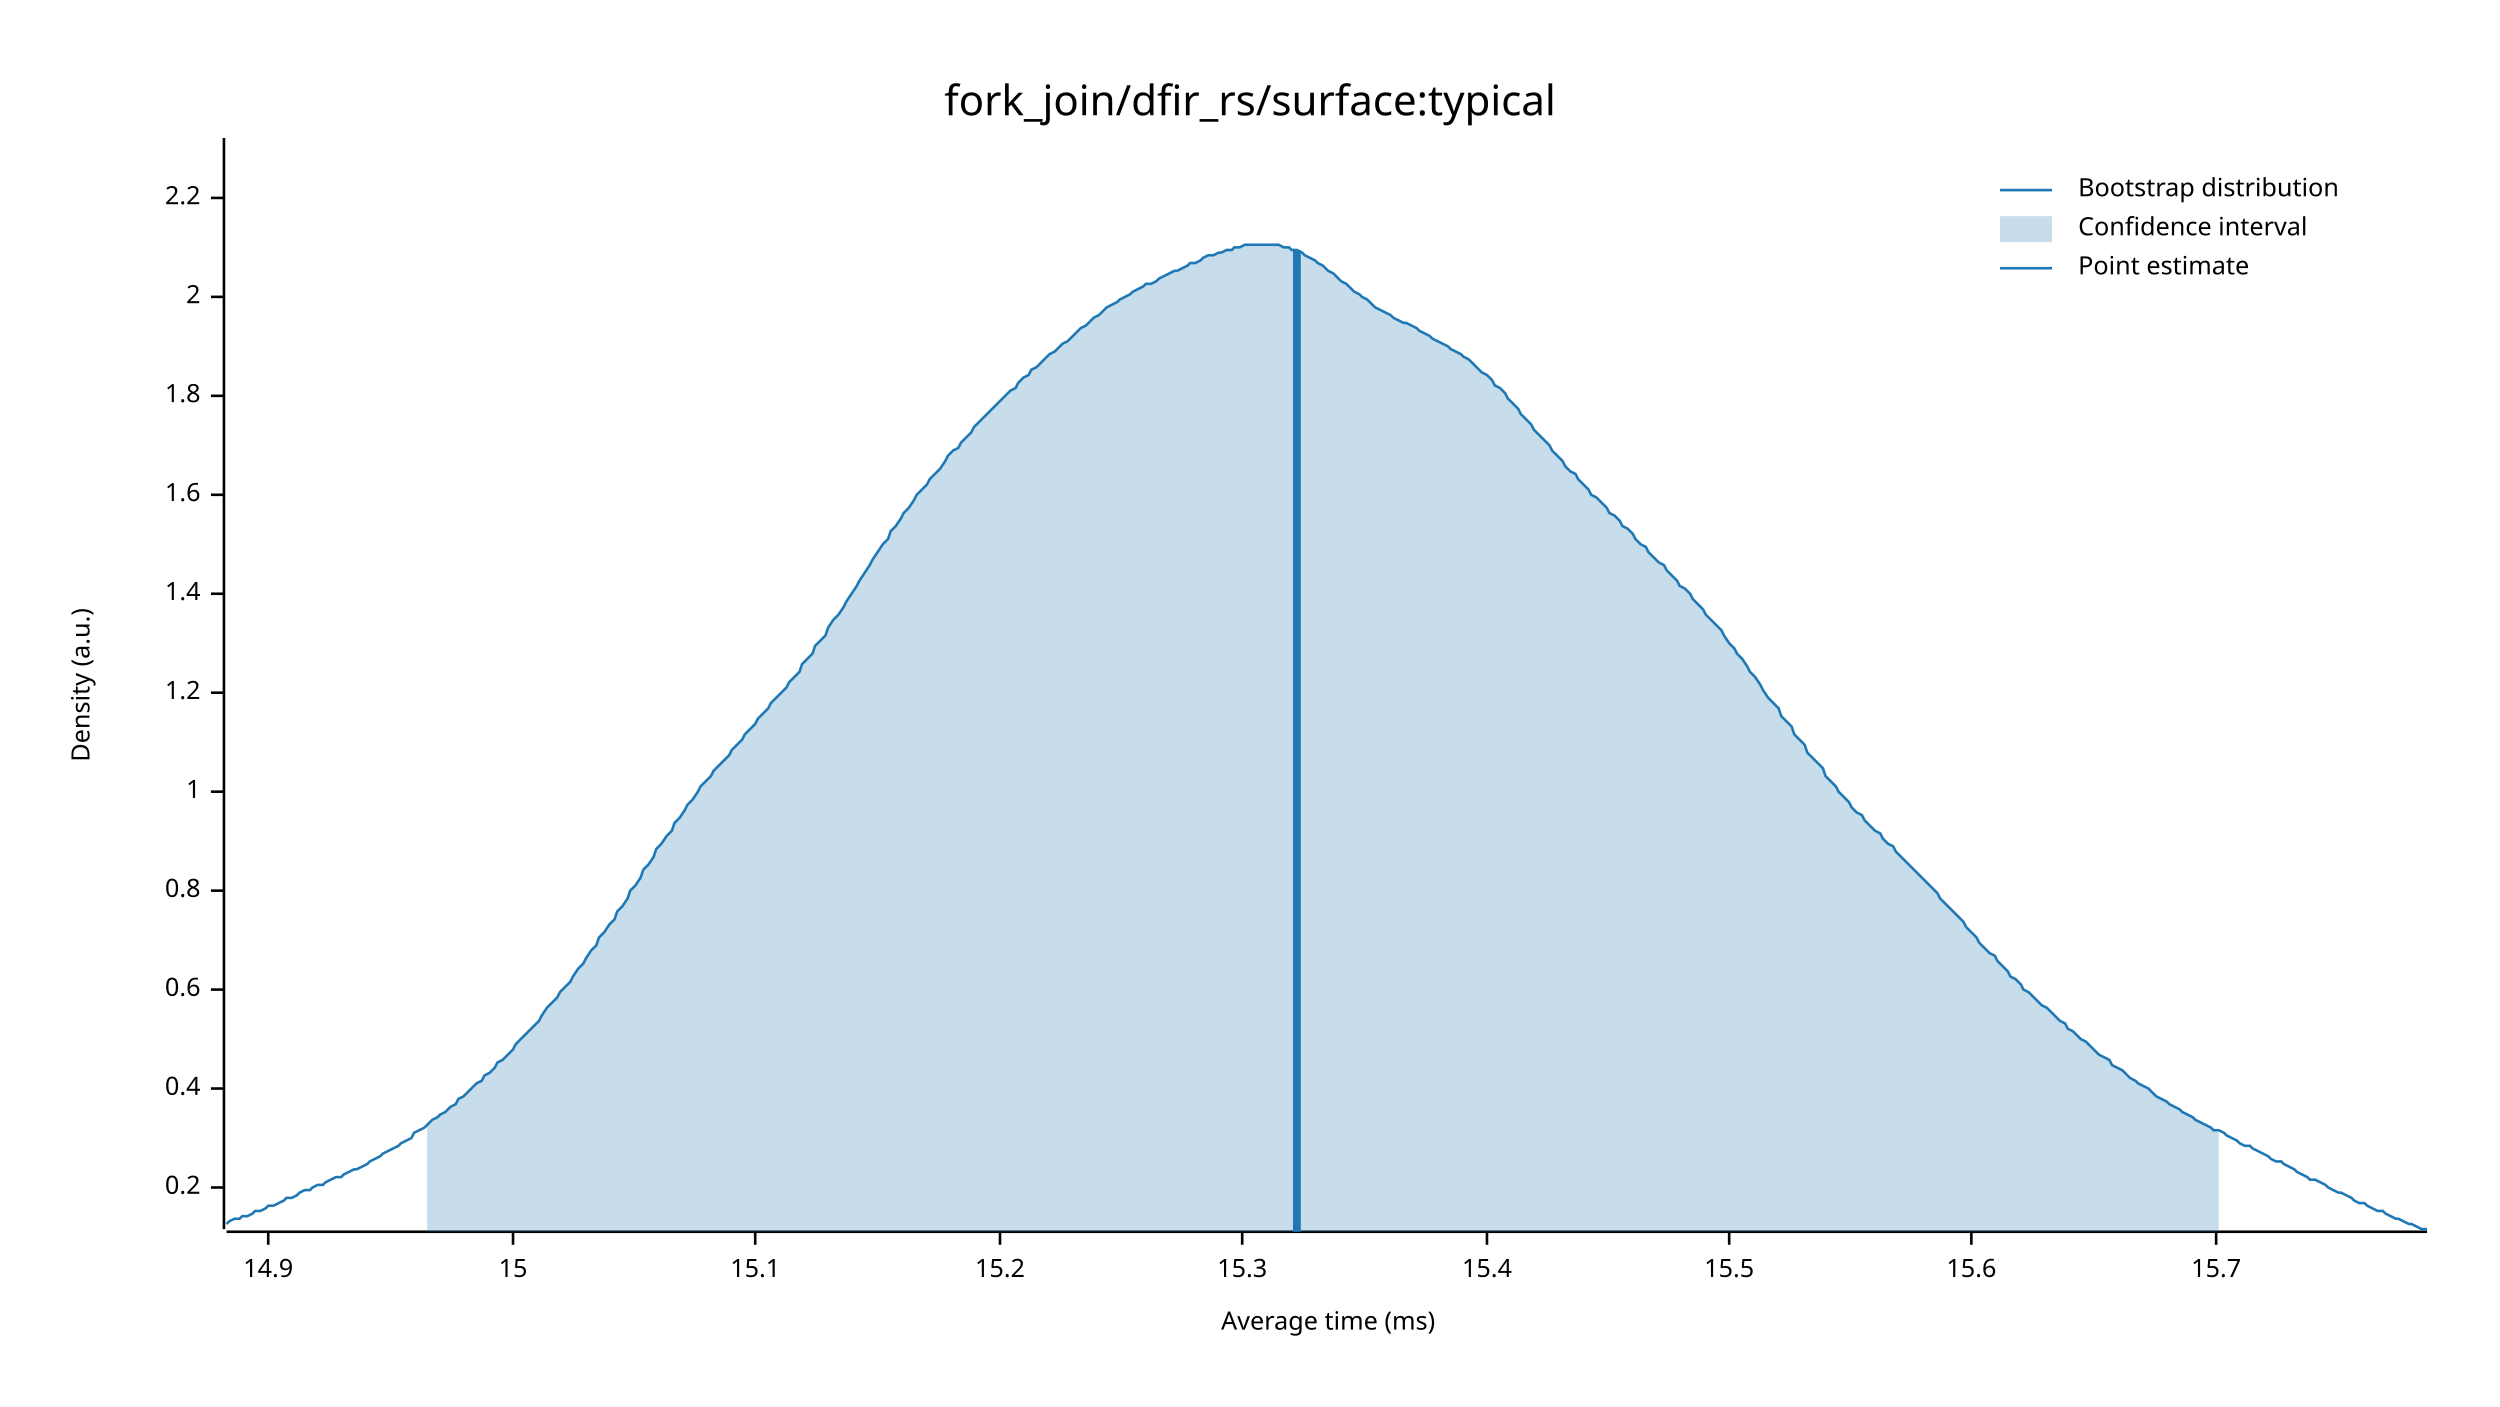
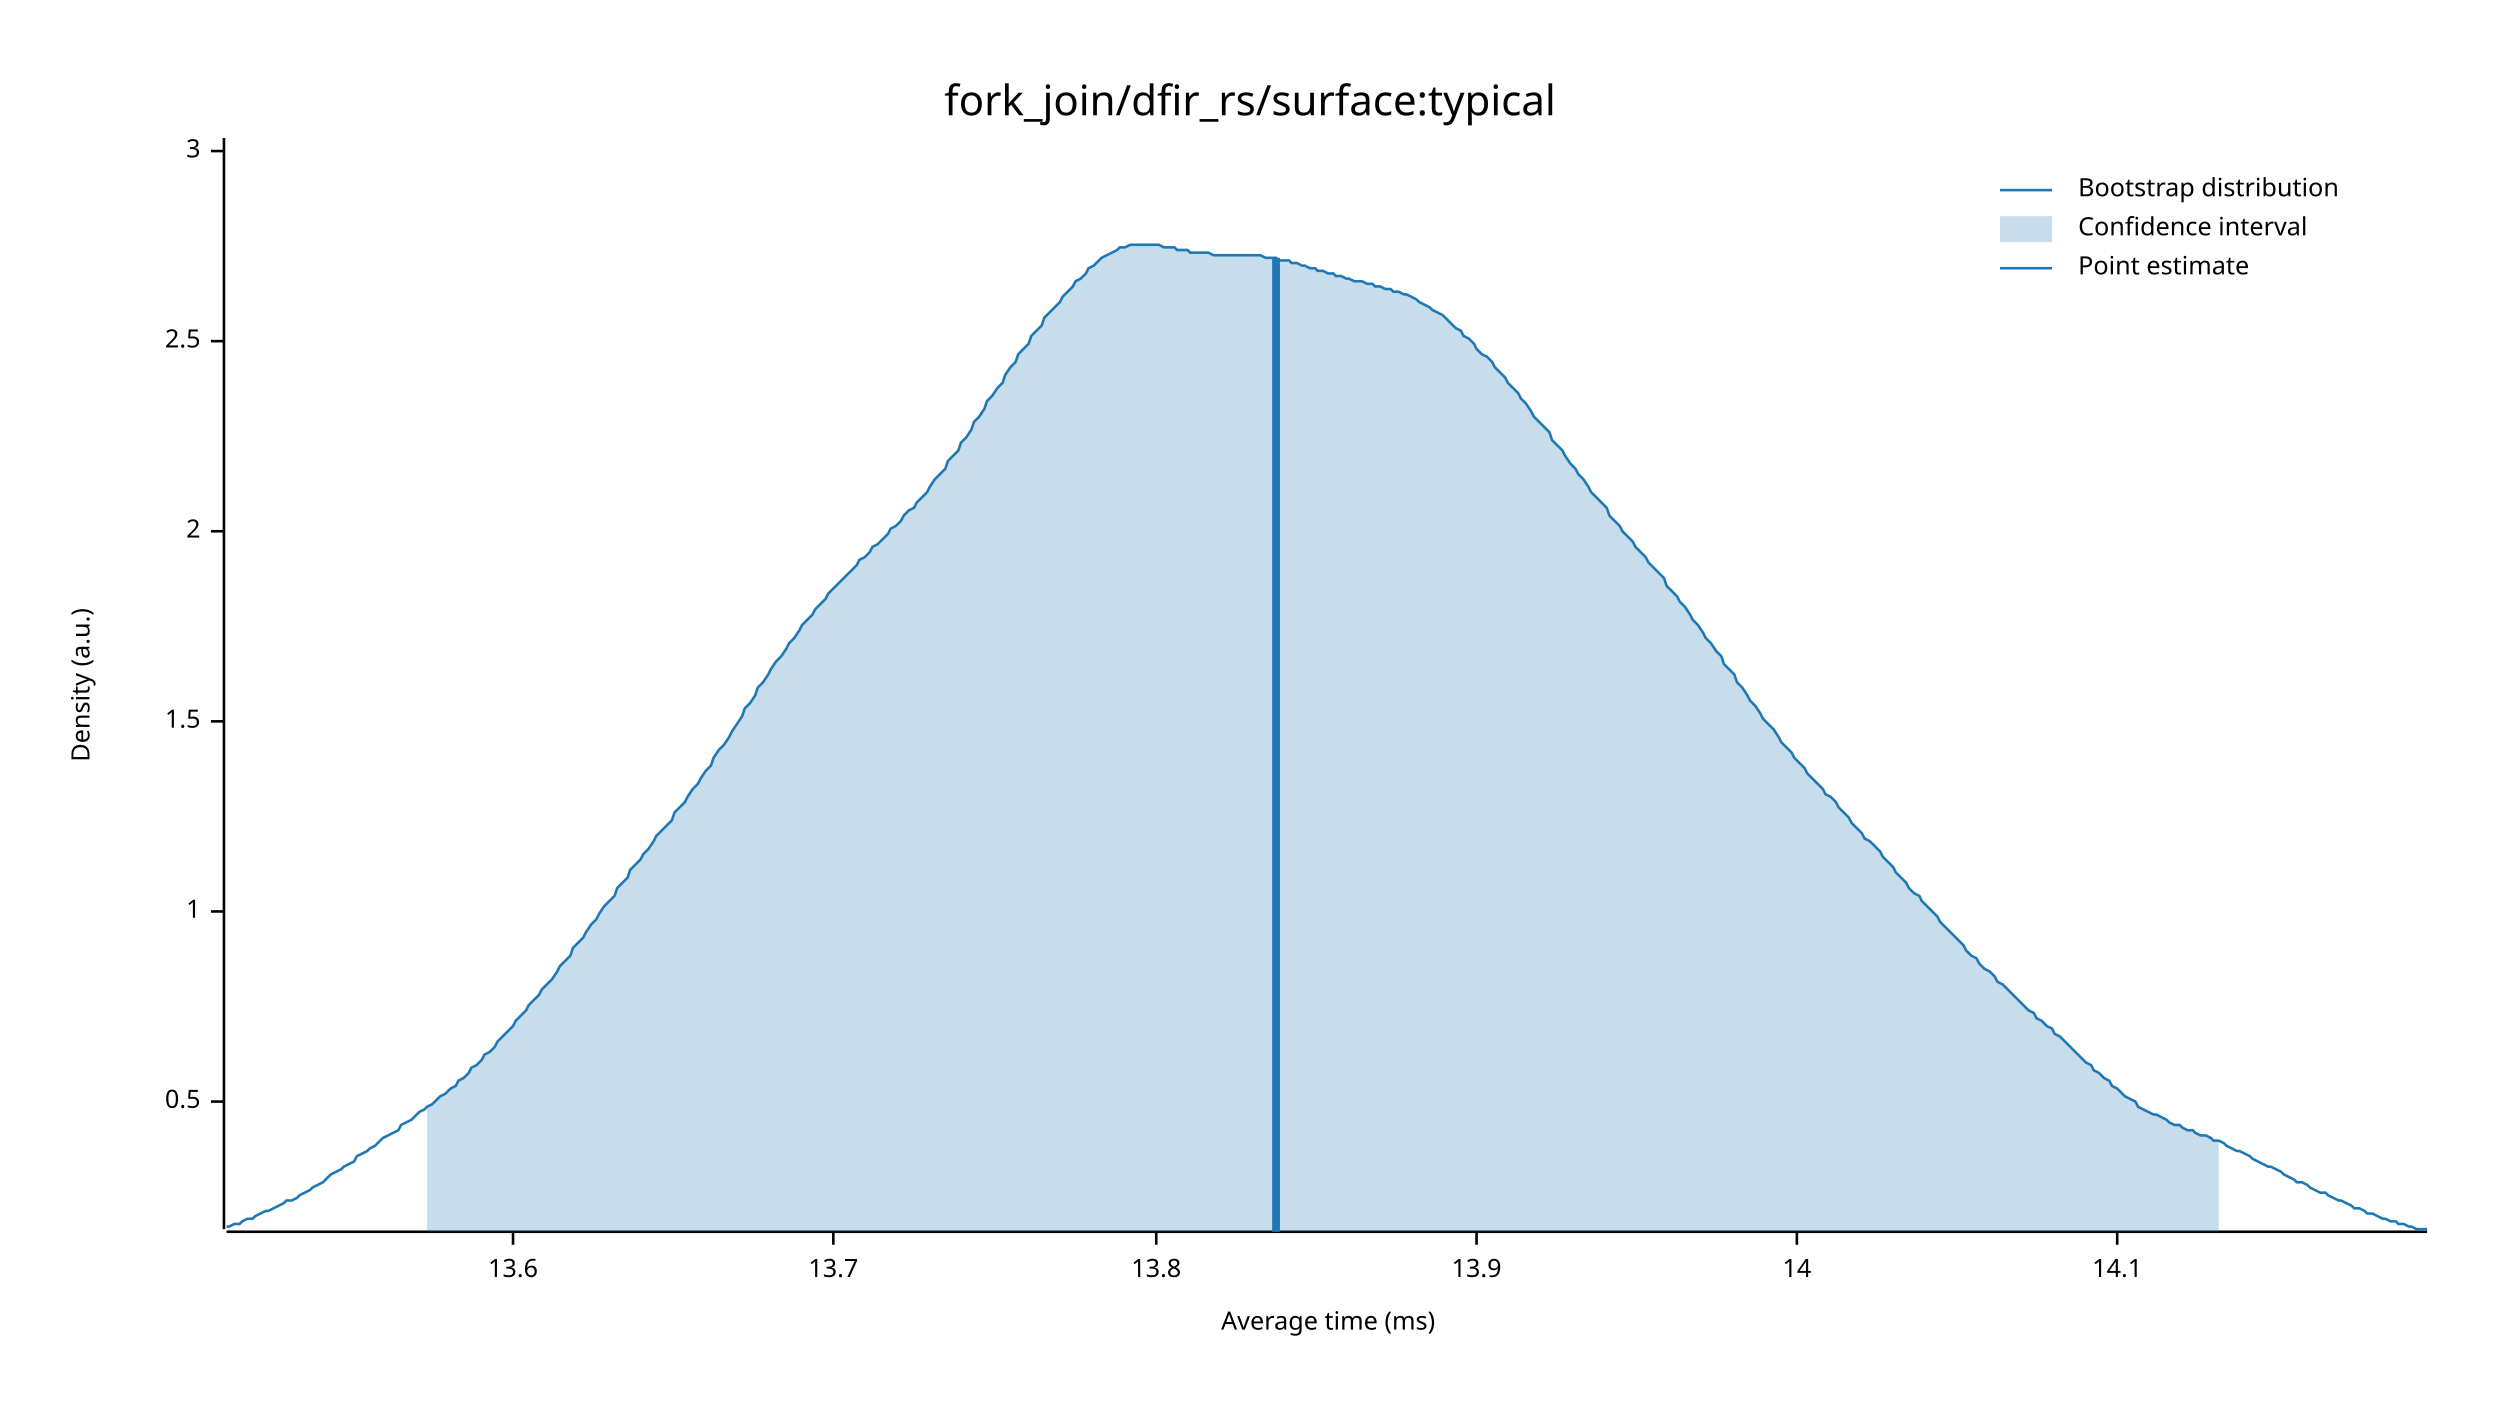
<svg xmlns="http://www.w3.org/2000/svg" width="960" height="540" viewBox="0 0 960 540">
  <text x="480" y="32" dy="0.76em" text-anchor="middle" font-family="sans-serif" font-size="16.129" opacity="1" fill="#000000">
fork_join/dfir_rs/surface:typical
</text>
  <text x="27" y="263" dy="0.76em" text-anchor="middle" font-family="sans-serif" font-size="9.677" opacity="1" fill="#000000" transform="rotate(270, 27, 263)">
Density (a.u.)
</text>
  <text x="510" y="513" dy="-0.5ex" text-anchor="middle" font-family="sans-serif" font-size="9.677" opacity="1" fill="#000000">
Average time (ms)
</text>
  <polyline fill="none" opacity="1" stroke="#000000" stroke-width="1" points="86,53 86,472 " />
-   <text x="77" y="456" dy="0.5ex" text-anchor="end" font-family="sans-serif" font-size="9.677" opacity="1" fill="#000000">
- 0.2
+   <text x="77" y="423" dy="0.5ex" text-anchor="end" font-family="sans-serif" font-size="9.677" opacity="1" fill="#000000">
+ 0.5
</text>
-   <polyline fill="none" opacity="1" stroke="#000000" stroke-width="1" points="81,456 86,456 " />
-   <text x="77" y="418" dy="0.5ex" text-anchor="end" font-family="sans-serif" font-size="9.677" opacity="1" fill="#000000">
- 0.4
- </text>
-   <polyline fill="none" opacity="1" stroke="#000000" stroke-width="1" points="81,418 86,418 " />
-   <text x="77" y="380" dy="0.5ex" text-anchor="end" font-family="sans-serif" font-size="9.677" opacity="1" fill="#000000">
- 0.6
- </text>
-   <polyline fill="none" opacity="1" stroke="#000000" stroke-width="1" points="81,380 86,380 " />
-   <text x="77" y="342" dy="0.5ex" text-anchor="end" font-family="sans-serif" font-size="9.677" opacity="1" fill="#000000">
- 0.8
- </text>
-   <polyline fill="none" opacity="1" stroke="#000000" stroke-width="1" points="81,342 86,342 " />
-   <text x="77" y="304" dy="0.5ex" text-anchor="end" font-family="sans-serif" font-size="9.677" opacity="1" fill="#000000">
+   <polyline fill="none" opacity="1" stroke="#000000" stroke-width="1" points="81,423 86,423 " />
+   <text x="77" y="350" dy="0.5ex" text-anchor="end" font-family="sans-serif" font-size="9.677" opacity="1" fill="#000000">
1
</text>
-   <polyline fill="none" opacity="1" stroke="#000000" stroke-width="1" points="81,304 86,304 " />
-   <text x="77" y="266" dy="0.5ex" text-anchor="end" font-family="sans-serif" font-size="9.677" opacity="1" fill="#000000">
- 1.2
+   <polyline fill="none" opacity="1" stroke="#000000" stroke-width="1" points="81,350 86,350 " />
+   <text x="77" y="277" dy="0.5ex" text-anchor="end" font-family="sans-serif" font-size="9.677" opacity="1" fill="#000000">
+ 1.5
</text>
-   <polyline fill="none" opacity="1" stroke="#000000" stroke-width="1" points="81,266 86,266 " />
-   <text x="77" y="228" dy="0.5ex" text-anchor="end" font-family="sans-serif" font-size="9.677" opacity="1" fill="#000000">
- 1.4
- </text>
-   <polyline fill="none" opacity="1" stroke="#000000" stroke-width="1" points="81,228 86,228 " />
-   <text x="77" y="190" dy="0.5ex" text-anchor="end" font-family="sans-serif" font-size="9.677" opacity="1" fill="#000000">
- 1.6
- </text>
-   <polyline fill="none" opacity="1" stroke="#000000" stroke-width="1" points="81,190 86,190 " />
-   <text x="77" y="152" dy="0.5ex" text-anchor="end" font-family="sans-serif" font-size="9.677" opacity="1" fill="#000000">
- 1.8
- </text>
-   <polyline fill="none" opacity="1" stroke="#000000" stroke-width="1" points="81,152 86,152 " />
-   <text x="77" y="114" dy="0.5ex" text-anchor="end" font-family="sans-serif" font-size="9.677" opacity="1" fill="#000000">
+   <polyline fill="none" opacity="1" stroke="#000000" stroke-width="1" points="81,277 86,277 " />
+   <text x="77" y="204" dy="0.5ex" text-anchor="end" font-family="sans-serif" font-size="9.677" opacity="1" fill="#000000">
2
</text>
-   <polyline fill="none" opacity="1" stroke="#000000" stroke-width="1" points="81,114 86,114 " />
-   <text x="77" y="76" dy="0.5ex" text-anchor="end" font-family="sans-serif" font-size="9.677" opacity="1" fill="#000000">
- 2.2
+   <polyline fill="none" opacity="1" stroke="#000000" stroke-width="1" points="81,204 86,204 " />
+   <text x="77" y="131" dy="0.5ex" text-anchor="end" font-family="sans-serif" font-size="9.677" opacity="1" fill="#000000">
+ 2.5
</text>
-   <polyline fill="none" opacity="1" stroke="#000000" stroke-width="1" points="81,76 86,76 " />
+   <polyline fill="none" opacity="1" stroke="#000000" stroke-width="1" points="81,131 86,131 " />
+   <text x="77" y="58" dy="0.5ex" text-anchor="end" font-family="sans-serif" font-size="9.677" opacity="1" fill="#000000">
+ 3
+ </text>
+   <polyline fill="none" opacity="1" stroke="#000000" stroke-width="1" points="81,58 86,58 " />
  <polyline fill="none" opacity="1" stroke="#000000" stroke-width="1" points="87,473 932,473 " />
-   <text x="103" y="483" dy="0.76em" text-anchor="middle" font-family="sans-serif" font-size="9.677" opacity="1" fill="#000000">
- 14.9
- </text>
-   <polyline fill="none" opacity="1" stroke="#000000" stroke-width="1" points="103,473 103,478 " />
  <text x="197" y="483" dy="0.76em" text-anchor="middle" font-family="sans-serif" font-size="9.677" opacity="1" fill="#000000">
- 15
+ 13.6
</text>
  <polyline fill="none" opacity="1" stroke="#000000" stroke-width="1" points="197,473 197,478 " />
-   <text x="290" y="483" dy="0.76em" text-anchor="middle" font-family="sans-serif" font-size="9.677" opacity="1" fill="#000000">
- 15.1
+   <text x="320" y="483" dy="0.76em" text-anchor="middle" font-family="sans-serif" font-size="9.677" opacity="1" fill="#000000">
+ 13.7
</text>
-   <polyline fill="none" opacity="1" stroke="#000000" stroke-width="1" points="290,473 290,478 " />
-   <text x="384" y="483" dy="0.76em" text-anchor="middle" font-family="sans-serif" font-size="9.677" opacity="1" fill="#000000">
- 15.2
+   <polyline fill="none" opacity="1" stroke="#000000" stroke-width="1" points="320,473 320,478 " />
+   <text x="444" y="483" dy="0.76em" text-anchor="middle" font-family="sans-serif" font-size="9.677" opacity="1" fill="#000000">
+ 13.8
</text>
-   <polyline fill="none" opacity="1" stroke="#000000" stroke-width="1" points="384,473 384,478 " />
-   <text x="477" y="483" dy="0.76em" text-anchor="middle" font-family="sans-serif" font-size="9.677" opacity="1" fill="#000000">
- 15.3
+   <polyline fill="none" opacity="1" stroke="#000000" stroke-width="1" points="444,473 444,478 " />
+   <text x="567" y="483" dy="0.76em" text-anchor="middle" font-family="sans-serif" font-size="9.677" opacity="1" fill="#000000">
+ 13.9
</text>
-   <polyline fill="none" opacity="1" stroke="#000000" stroke-width="1" points="477,473 477,478 " />
-   <text x="571" y="483" dy="0.76em" text-anchor="middle" font-family="sans-serif" font-size="9.677" opacity="1" fill="#000000">
- 15.4
+   <polyline fill="none" opacity="1" stroke="#000000" stroke-width="1" points="567,473 567,478 " />
+   <text x="690" y="483" dy="0.76em" text-anchor="middle" font-family="sans-serif" font-size="9.677" opacity="1" fill="#000000">
+ 14
</text>
-   <polyline fill="none" opacity="1" stroke="#000000" stroke-width="1" points="571,473 571,478 " />
-   <text x="664" y="483" dy="0.76em" text-anchor="middle" font-family="sans-serif" font-size="9.677" opacity="1" fill="#000000">
- 15.5
+   <polyline fill="none" opacity="1" stroke="#000000" stroke-width="1" points="690,473 690,478 " />
+   <text x="813" y="483" dy="0.76em" text-anchor="middle" font-family="sans-serif" font-size="9.677" opacity="1" fill="#000000">
+ 14.1
</text>
-   <polyline fill="none" opacity="1" stroke="#000000" stroke-width="1" points="664,473 664,478 " />
-   <text x="757" y="483" dy="0.76em" text-anchor="middle" font-family="sans-serif" font-size="9.677" opacity="1" fill="#000000">
- 15.6
- </text>
-   <polyline fill="none" opacity="1" stroke="#000000" stroke-width="1" points="757,473 757,478 " />
-   <text x="851" y="483" dy="0.76em" text-anchor="middle" font-family="sans-serif" font-size="9.677" opacity="1" fill="#000000">
- 15.7
- </text>
-   <polyline fill="none" opacity="1" stroke="#000000" stroke-width="1" points="851,473 851,478 " />
-   <polyline fill="none" opacity="1" stroke="#1F78B4" stroke-width="1" points="87,470 88,469 90,468 92,468 93,467 95,467 97,466 98,465 100,465 102,464 103,463 105,463 107,462 109,461 110,460 112,460 114,459 115,458 117,457 119,457 120,456 122,455 124,455 125,454 127,453 129,452 131,452 132,451 134,450 136,449 137,449 139,448 141,447 142,446 144,445 146,444 147,443 149,442 151,441 153,440 154,439 156,438 158,437 159,435 161,434 163,433 164,432 166,430 168,429 169,428 171,427 173,425 175,424 176,422 178,421 180,419 181,418 183,416 185,415 186,413 188,412 190,410 191,408 193,407 195,405 197,403 198,401 200,399 202,397 203,396 205,394 207,392 208,390 210,387 212,385 214,383 215,381 217,379 219,377 220,375 222,372 224,370 225,368 227,365 229,363 230,360 232,358 234,355 236,353 237,350 239,348 241,345 242,342 244,340 246,337 247,334 249,332 251,329 252,326 254,324 256,321 258,319 259,316 261,314 263,311 264,309 266,307 268,304 269,302 271,300 273,298 274,296 276,294 278,292 280,290 281,288 283,286 285,284 286,282 288,280 290,278 291,276 293,274 295,272 296,270 298,268 300,266 302,264 303,262 305,260 307,258 308,255 310,253 312,251 313,248 315,246 317,244 318,241 320,238 322,236 324,233 325,231 327,228 329,225 330,223 332,220 334,217 335,215 337,212 339,209 341,207 342,204 344,202 346,199 347,197 349,195 351,192 352,190 354,188 356,186 357,184 359,182 361,180 363,177 364,175 366,173 368,172 369,170 371,168 373,166 374,164 376,162 378,160 379,159 381,157 383,155 385,153 386,152 388,150 390,149 391,147 393,145 395,144 396,142 398,141 400,139 401,138 403,136 405,135 407,133 408,132 410,131 412,129 413,128 415,126 417,125 418,124 420,122 422,121 423,120 425,118 427,117 429,116 430,115 432,114 434,113 435,112 437,111 439,110 440,109 442,109 444,108 445,107 447,106 449,105 451,104 452,104 454,103 456,102 457,101 459,101 461,100 462,99 464,98 466,98 468,97 469,97 471,96 473,96 474,95 476,95 478,94 479,94 481,94 483,94 484,94 486,94 488,94 490,94 491,94 493,95 495,95 496,96 498,96 500,97 501,98 503,99 505,100 506,101 508,102 510,104 512,105 513,106 515,108 517,109 518,110 520,112 522,113 523,114 525,115 527,117 528,118 530,119 532,120 534,121 535,122 537,123 539,124 540,124 542,125 544,126 545,127 547,128 549,129 550,130 552,131 554,132 556,133 557,134 559,135 561,136 562,137 564,138 566,140 567,141 569,143 571,144 573,146 574,148 576,149 578,151 579,153 581,155 583,157 584,159 586,161 588,163 589,165 591,167 593,169 595,171 596,173 598,175 600,177 601,179 603,181 605,182 606,184 608,186 610,188 611,190 613,191 615,193 617,195 618,197 620,198 622,200 623,202 625,203 627,205 628,207 630,209 632,210 633,212 635,214 637,216 639,217 640,219 642,221 644,223 645,225 647,226 649,228 650,230 652,232 654,234 655,236 657,238 659,240 661,242 662,244 664,247 666,249 667,251 669,253 671,256 672,258 674,260 676,263 677,265 679,268 681,270 683,272 684,275 686,277 688,279 689,282 691,284 693,286 694,289 696,291 698,293 700,295 701,298 703,300 705,302 706,304 708,306 710,308 711,310 713,312 715,313 716,315 718,317 720,319 722,320 723,322 725,324 727,325 728,327 730,329 732,331 733,332 735,334 737,336 738,337 740,339 742,341 744,343 745,345 747,347 749,349 750,350 752,352 754,354 755,356 757,358 759,360 760,362 762,364 764,366 766,367 767,369 769,371 771,373 772,375 774,376 776,378 777,380 779,381 781,383 782,384 784,386 786,387 788,389 789,390 791,392 793,393 794,395 796,396 798,398 799,399 801,400 803,402 804,403 806,405 808,406 810,407 811,409 813,410 815,411 816,412 818,414 820,415 821,416 823,417 825,418 827,420 828,421 830,422 832,423 833,424 835,425 837,426 838,427 840,428 842,429 843,430 845,431 847,432 849,433 850,434 852,434 854,435 855,436 857,437 859,438 860,439 862,440 864,440 865,441 867,442 869,443 871,444 872,445 874,446 876,446 877,447 879,448 881,449 882,450 884,451 886,452 887,453 889,453 891,454 893,455 894,456 896,457 898,458 899,458 901,459 903,460 904,461 906,462 908,462 909,463 911,464 913,465 915,465 916,466 918,467 920,468 921,468 923,469 925,470 926,470 928,471 930,472 932,472 " />
-   <polygon opacity="0.25" fill="#1F78B4" points="164,432 166,430 168,429 169,428 171,427 173,425 175,424 176,422 178,421 180,419 181,418 183,416 185,415 186,413 188,412 190,410 191,408 193,407 195,405 197,403 198,401 200,399 202,397 203,396 205,394 207,392 208,390 210,387 212,385 214,383 215,381 217,379 219,377 220,375 222,372 224,370 225,368 227,365 229,363 230,360 232,358 234,355 236,353 237,350 239,348 241,345 242,342 244,340 246,337 247,334 249,332 251,329 252,326 254,324 256,321 258,319 259,316 261,314 263,311 264,309 266,307 268,304 269,302 271,300 273,298 274,296 276,294 278,292 280,290 281,288 283,286 285,284 286,282 288,280 290,278 291,276 293,274 295,272 296,270 298,268 300,266 302,264 303,262 305,260 307,258 308,255 310,253 312,251 313,248 315,246 317,244 318,241 320,238 322,236 324,233 325,231 327,228 329,225 330,223 332,220 334,217 335,215 337,212 339,209 341,207 342,204 344,202 346,199 347,197 349,195 351,192 352,190 354,188 356,186 357,184 359,182 361,180 363,177 364,175 366,173 368,172 369,170 371,168 373,166 374,164 376,162 378,160 379,159 381,157 383,155 385,153 386,152 388,150 390,149 391,147 393,145 395,144 396,142 398,141 400,139 401,138 403,136 405,135 407,133 408,132 410,131 412,129 413,128 415,126 417,125 418,124 420,122 422,121 423,120 425,118 427,117 429,116 430,115 432,114 434,113 435,112 437,111 439,110 440,109 442,109 444,108 445,107 447,106 449,105 451,104 452,104 454,103 456,102 457,101 459,101 461,100 462,99 464,98 466,98 468,97 469,97 471,96 473,96 474,95 476,95 478,94 479,94 481,94 483,94 484,94 486,94 488,94 490,94 491,94 493,95 495,95 496,96 498,96 500,97 501,98 503,99 505,100 506,101 508,102 510,104 512,105 513,106 515,108 517,109 518,110 520,112 522,113 523,114 525,115 527,117 528,118 530,119 532,120 534,121 535,122 537,123 539,124 540,124 542,125 544,126 545,127 547,128 549,129 550,130 552,131 554,132 556,133 557,134 559,135 561,136 562,137 564,138 566,140 567,141 569,143 571,144 573,146 574,148 576,149 578,151 579,153 581,155 583,157 584,159 586,161 588,163 589,165 591,167 593,169 595,171 596,173 598,175 600,177 601,179 603,181 605,182 606,184 608,186 610,188 611,190 613,191 615,193 617,195 618,197 620,198 622,200 623,202 625,203 627,205 628,207 630,209 632,210 633,212 635,214 637,216 639,217 640,219 642,221 644,223 645,225 647,226 649,228 650,230 652,232 654,234 655,236 657,238 659,240 661,242 662,244 664,247 666,249 667,251 669,253 671,256 672,258 674,260 676,263 677,265 679,268 681,270 683,272 684,275 686,277 688,279 689,282 691,284 693,286 694,289 696,291 698,293 700,295 701,298 703,300 705,302 706,304 708,306 710,308 711,310 713,312 715,313 716,315 718,317 720,319 722,320 723,322 725,324 727,325 728,327 730,329 732,331 733,332 735,334 737,336 738,337 740,339 742,341 744,343 745,345 747,347 749,349 750,350 752,352 754,354 755,356 757,358 759,360 760,362 762,364 764,366 766,367 767,369 769,371 771,373 772,375 774,376 776,378 777,380 779,381 781,383 782,384 784,386 786,387 788,389 789,390 791,392 793,393 794,395 796,396 798,398 799,399 801,400 803,402 804,403 806,405 808,406 810,407 811,409 813,410 815,411 816,412 818,414 820,415 821,416 823,417 825,418 827,420 828,421 830,422 832,423 833,424 835,425 837,426 838,427 840,428 842,429 843,430 845,431 847,432 849,433 850,434 852,434 852,473 164,473 " />
-   <polyline fill="none" opacity="1" stroke="#1F78B4" stroke-width="3" points="498,473 498,96 " />
+   <polyline fill="none" opacity="1" stroke="#000000" stroke-width="1" points="813,473 813,478 " />
+   <polyline fill="none" opacity="1" stroke="#1F78B4" stroke-width="1" points="87,471 88,471 90,470 92,470 93,469 95,468 97,468 98,467 100,466 102,465 103,465 105,464 107,463 109,462 110,461 112,461 114,460 115,459 117,458 119,457 120,456 122,455 124,454 125,453 127,451 129,450 131,449 132,448 134,447 136,446 137,444 139,443 141,442 142,441 144,440 146,438 147,437 149,436 151,435 153,434 154,432 156,431 158,430 159,429 161,427 163,426 164,425 166,424 168,422 169,421 171,420 173,418 175,417 176,415 178,414 180,412 181,410 183,409 185,407 186,405 188,404 190,402 191,400 193,398 195,396 197,394 198,392 200,390 202,388 203,386 205,384 207,382 208,380 210,378 212,376 214,373 215,371 217,369 219,367 220,364 222,362 224,360 225,358 227,355 229,353 230,351 232,348 234,346 236,344 237,341 239,339 241,337 242,334 244,332 246,330 247,328 249,326 251,323 252,321 254,319 256,317 258,315 259,312 261,310 263,308 264,306 266,303 268,301 269,299 271,296 273,294 274,291 276,288 278,286 280,283 281,281 283,278 285,275 286,272 288,270 290,267 291,264 293,262 295,259 296,257 298,254 300,252 302,249 303,247 305,245 307,242 308,240 310,238 312,236 313,234 315,232 317,230 318,228 320,226 322,224 324,222 325,221 327,219 329,217 330,215 332,214 334,212 335,210 337,209 339,207 341,205 342,203 344,202 346,200 347,198 349,196 351,195 352,193 354,191 356,189 357,187 359,184 361,182 363,180 364,177 366,175 368,173 369,170 371,168 373,165 374,162 376,160 378,157 379,154 381,152 383,149 385,147 386,144 388,141 390,139 391,136 393,134 395,132 396,129 398,127 400,125 401,122 403,120 405,118 407,116 408,114 410,112 412,110 413,108 415,107 417,105 418,103 420,102 422,100 423,99 425,98 427,97 429,96 430,95 432,95 434,94 435,94 437,94 439,94 440,94 442,94 444,94 445,94 447,95 449,95 451,95 452,96 454,96 456,96 457,97 459,97 461,97 462,97 464,97 466,98 468,98 469,98 471,98 473,98 474,98 476,98 478,98 479,98 481,98 483,98 484,98 486,99 488,99 490,99 491,100 493,100 495,100 496,101 498,101 500,102 501,102 503,103 505,103 506,104 508,104 510,105 512,105 513,106 515,106 517,107 518,107 520,108 522,108 523,108 525,109 527,109 528,110 530,110 532,111 534,111 535,112 537,112 539,113 540,113 542,114 544,115 545,116 547,117 549,118 550,119 552,120 554,121 556,123 557,124 559,126 561,127 562,129 564,130 566,132 567,134 569,136 571,137 573,139 574,141 576,143 578,145 579,147 581,149 583,151 584,153 586,155 588,158 589,160 591,162 593,164 595,166 596,169 598,171 600,173 601,175 603,178 605,180 606,182 608,184 610,187 611,189 613,191 615,193 617,195 618,198 620,200 622,202 623,204 625,206 627,208 628,210 630,212 632,214 633,216 635,218 637,220 639,222 640,225 642,227 644,229 645,231 647,233 649,236 650,238 652,240 654,243 655,245 657,247 659,250 661,252 662,255 664,257 666,259 667,262 669,264 671,267 672,269 674,271 676,274 677,276 679,278 681,280 683,283 684,285 686,287 688,289 689,291 691,293 693,295 694,297 696,299 698,301 700,303 701,305 703,306 705,308 706,310 708,312 710,314 711,316 713,318 715,320 716,322 718,323 720,325 722,327 723,329 725,331 727,333 728,335 730,337 732,339 733,341 735,343 737,344 738,346 740,348 742,350 744,352 745,354 747,356 749,358 750,359 752,361 754,363 755,365 757,367 759,368 760,370 762,372 764,373 766,375 767,377 769,378 771,380 772,381 774,383 776,385 777,386 779,388 781,389 782,391 784,392 786,394 788,395 789,397 791,398 793,400 794,401 796,403 798,405 799,406 801,408 803,409 804,411 806,412 808,414 810,415 811,417 813,418 815,420 816,421 818,422 820,423 821,425 823,426 825,427 827,428 828,428 830,429 832,430 833,431 835,432 837,432 838,433 840,434 842,434 843,435 845,436 847,436 849,437 850,438 852,438 854,439 855,440 857,441 859,442 860,442 862,443 864,444 865,445 867,446 869,447 871,448 872,448 874,449 876,450 877,451 879,452 881,453 882,454 884,454 886,455 887,456 889,457 891,458 893,458 894,459 896,460 898,461 899,461 901,462 903,463 904,464 906,464 908,465 909,466 911,466 913,467 915,468 916,468 918,469 920,469 921,470 923,470 925,471 926,471 928,472 930,472 932,472 " />
+   <polygon opacity="0.25" fill="#1F78B4" points="164,425 166,424 168,422 169,421 171,420 173,418 175,417 176,415 178,414 180,412 181,410 183,409 185,407 186,405 188,404 190,402 191,400 193,398 195,396 197,394 198,392 200,390 202,388 203,386 205,384 207,382 208,380 210,378 212,376 214,373 215,371 217,369 219,367 220,364 222,362 224,360 225,358 227,355 229,353 230,351 232,348 234,346 236,344 237,341 239,339 241,337 242,334 244,332 246,330 247,328 249,326 251,323 252,321 254,319 256,317 258,315 259,312 261,310 263,308 264,306 266,303 268,301 269,299 271,296 273,294 274,291 276,288 278,286 280,283 281,281 283,278 285,275 286,272 288,270 290,267 291,264 293,262 295,259 296,257 298,254 300,252 302,249 303,247 305,245 307,242 308,240 310,238 312,236 313,234 315,232 317,230 318,228 320,226 322,224 324,222 325,221 327,219 329,217 330,215 332,214 334,212 335,210 337,209 339,207 341,205 342,203 344,202 346,200 347,198 349,196 351,195 352,193 354,191 356,189 357,187 359,184 361,182 363,180 364,177 366,175 368,173 369,170 371,168 373,165 374,162 376,160 378,157 379,154 381,152 383,149 385,147 386,144 388,141 390,139 391,136 393,134 395,132 396,129 398,127 400,125 401,122 403,120 405,118 407,116 408,114 410,112 412,110 413,108 415,107 417,105 418,103 420,102 422,100 423,99 425,98 427,97 429,96 430,95 432,95 434,94 435,94 437,94 439,94 440,94 442,94 444,94 445,94 447,95 449,95 451,95 452,96 454,96 456,96 457,97 459,97 461,97 462,97 464,97 466,98 468,98 469,98 471,98 473,98 474,98 476,98 478,98 479,98 481,98 483,98 484,98 486,99 488,99 490,99 491,100 493,100 495,100 496,101 498,101 500,102 501,102 503,103 505,103 506,104 508,104 510,105 512,105 513,106 515,106 517,107 518,107 520,108 522,108 523,108 525,109 527,109 528,110 530,110 532,111 534,111 535,112 537,112 539,113 540,113 542,114 544,115 545,116 547,117 549,118 550,119 552,120 554,121 556,123 557,124 559,126 561,127 562,129 564,130 566,132 567,134 569,136 571,137 573,139 574,141 576,143 578,145 579,147 581,149 583,151 584,153 586,155 588,158 589,160 591,162 593,164 595,166 596,169 598,171 600,173 601,175 603,178 605,180 606,182 608,184 610,187 611,189 613,191 615,193 617,195 618,198 620,200 622,202 623,204 625,206 627,208 628,210 630,212 632,214 633,216 635,218 637,220 639,222 640,225 642,227 644,229 645,231 647,233 649,236 650,238 652,240 654,243 655,245 657,247 659,250 661,252 662,255 664,257 666,259 667,262 669,264 671,267 672,269 674,271 676,274 677,276 679,278 681,280 683,283 684,285 686,287 688,289 689,291 691,293 693,295 694,297 696,299 698,301 700,303 701,305 703,306 705,308 706,310 708,312 710,314 711,316 713,318 715,320 716,322 718,323 720,325 722,327 723,329 725,331 727,333 728,335 730,337 732,339 733,341 735,343 737,344 738,346 740,348 742,350 744,352 745,354 747,356 749,358 750,359 752,361 754,363 755,365 757,367 759,368 760,370 762,372 764,373 766,375 767,377 769,378 771,380 772,381 774,383 776,385 777,386 779,388 781,389 782,391 784,392 786,394 788,395 789,397 791,398 793,400 794,401 796,403 798,405 799,406 801,408 803,409 804,411 806,412 808,414 810,415 811,417 813,418 815,420 816,421 818,422 820,423 821,425 823,426 825,427 827,428 828,428 830,429 832,430 833,431 835,432 837,432 838,433 840,434 842,434 843,435 845,436 847,436 849,437 850,438 852,438 852,473 164,473 " />
+   <polyline fill="none" opacity="1" stroke="#1F78B4" stroke-width="3" points="490,473 490,99 " />
  <text x="798" y="68" dy="0.76em" text-anchor="start" font-family="sans-serif" font-size="9.677" opacity="1" fill="#000000">
Bootstrap distribution
</text>
  <text x="798" y="83" dy="0.76em" text-anchor="start" font-family="sans-serif" font-size="9.677" opacity="1" fill="#000000">
Confidence interval
</text>
  <text x="798" y="98" dy="0.76em" text-anchor="start" font-family="sans-serif" font-size="9.677" opacity="1" fill="#000000">
Point estimate
</text>
  <polyline fill="none" opacity="1" stroke="#1F78B4" stroke-width="1" points="768,73 788,73 " />
  <rect x="768" y="83" width="20" height="10" opacity="0.25" fill="#1F78B4" stroke="none" />
  <polyline fill="none" opacity="1" stroke="#1F78B4" stroke-width="1" points="768,103 788,103 " />
</svg>
